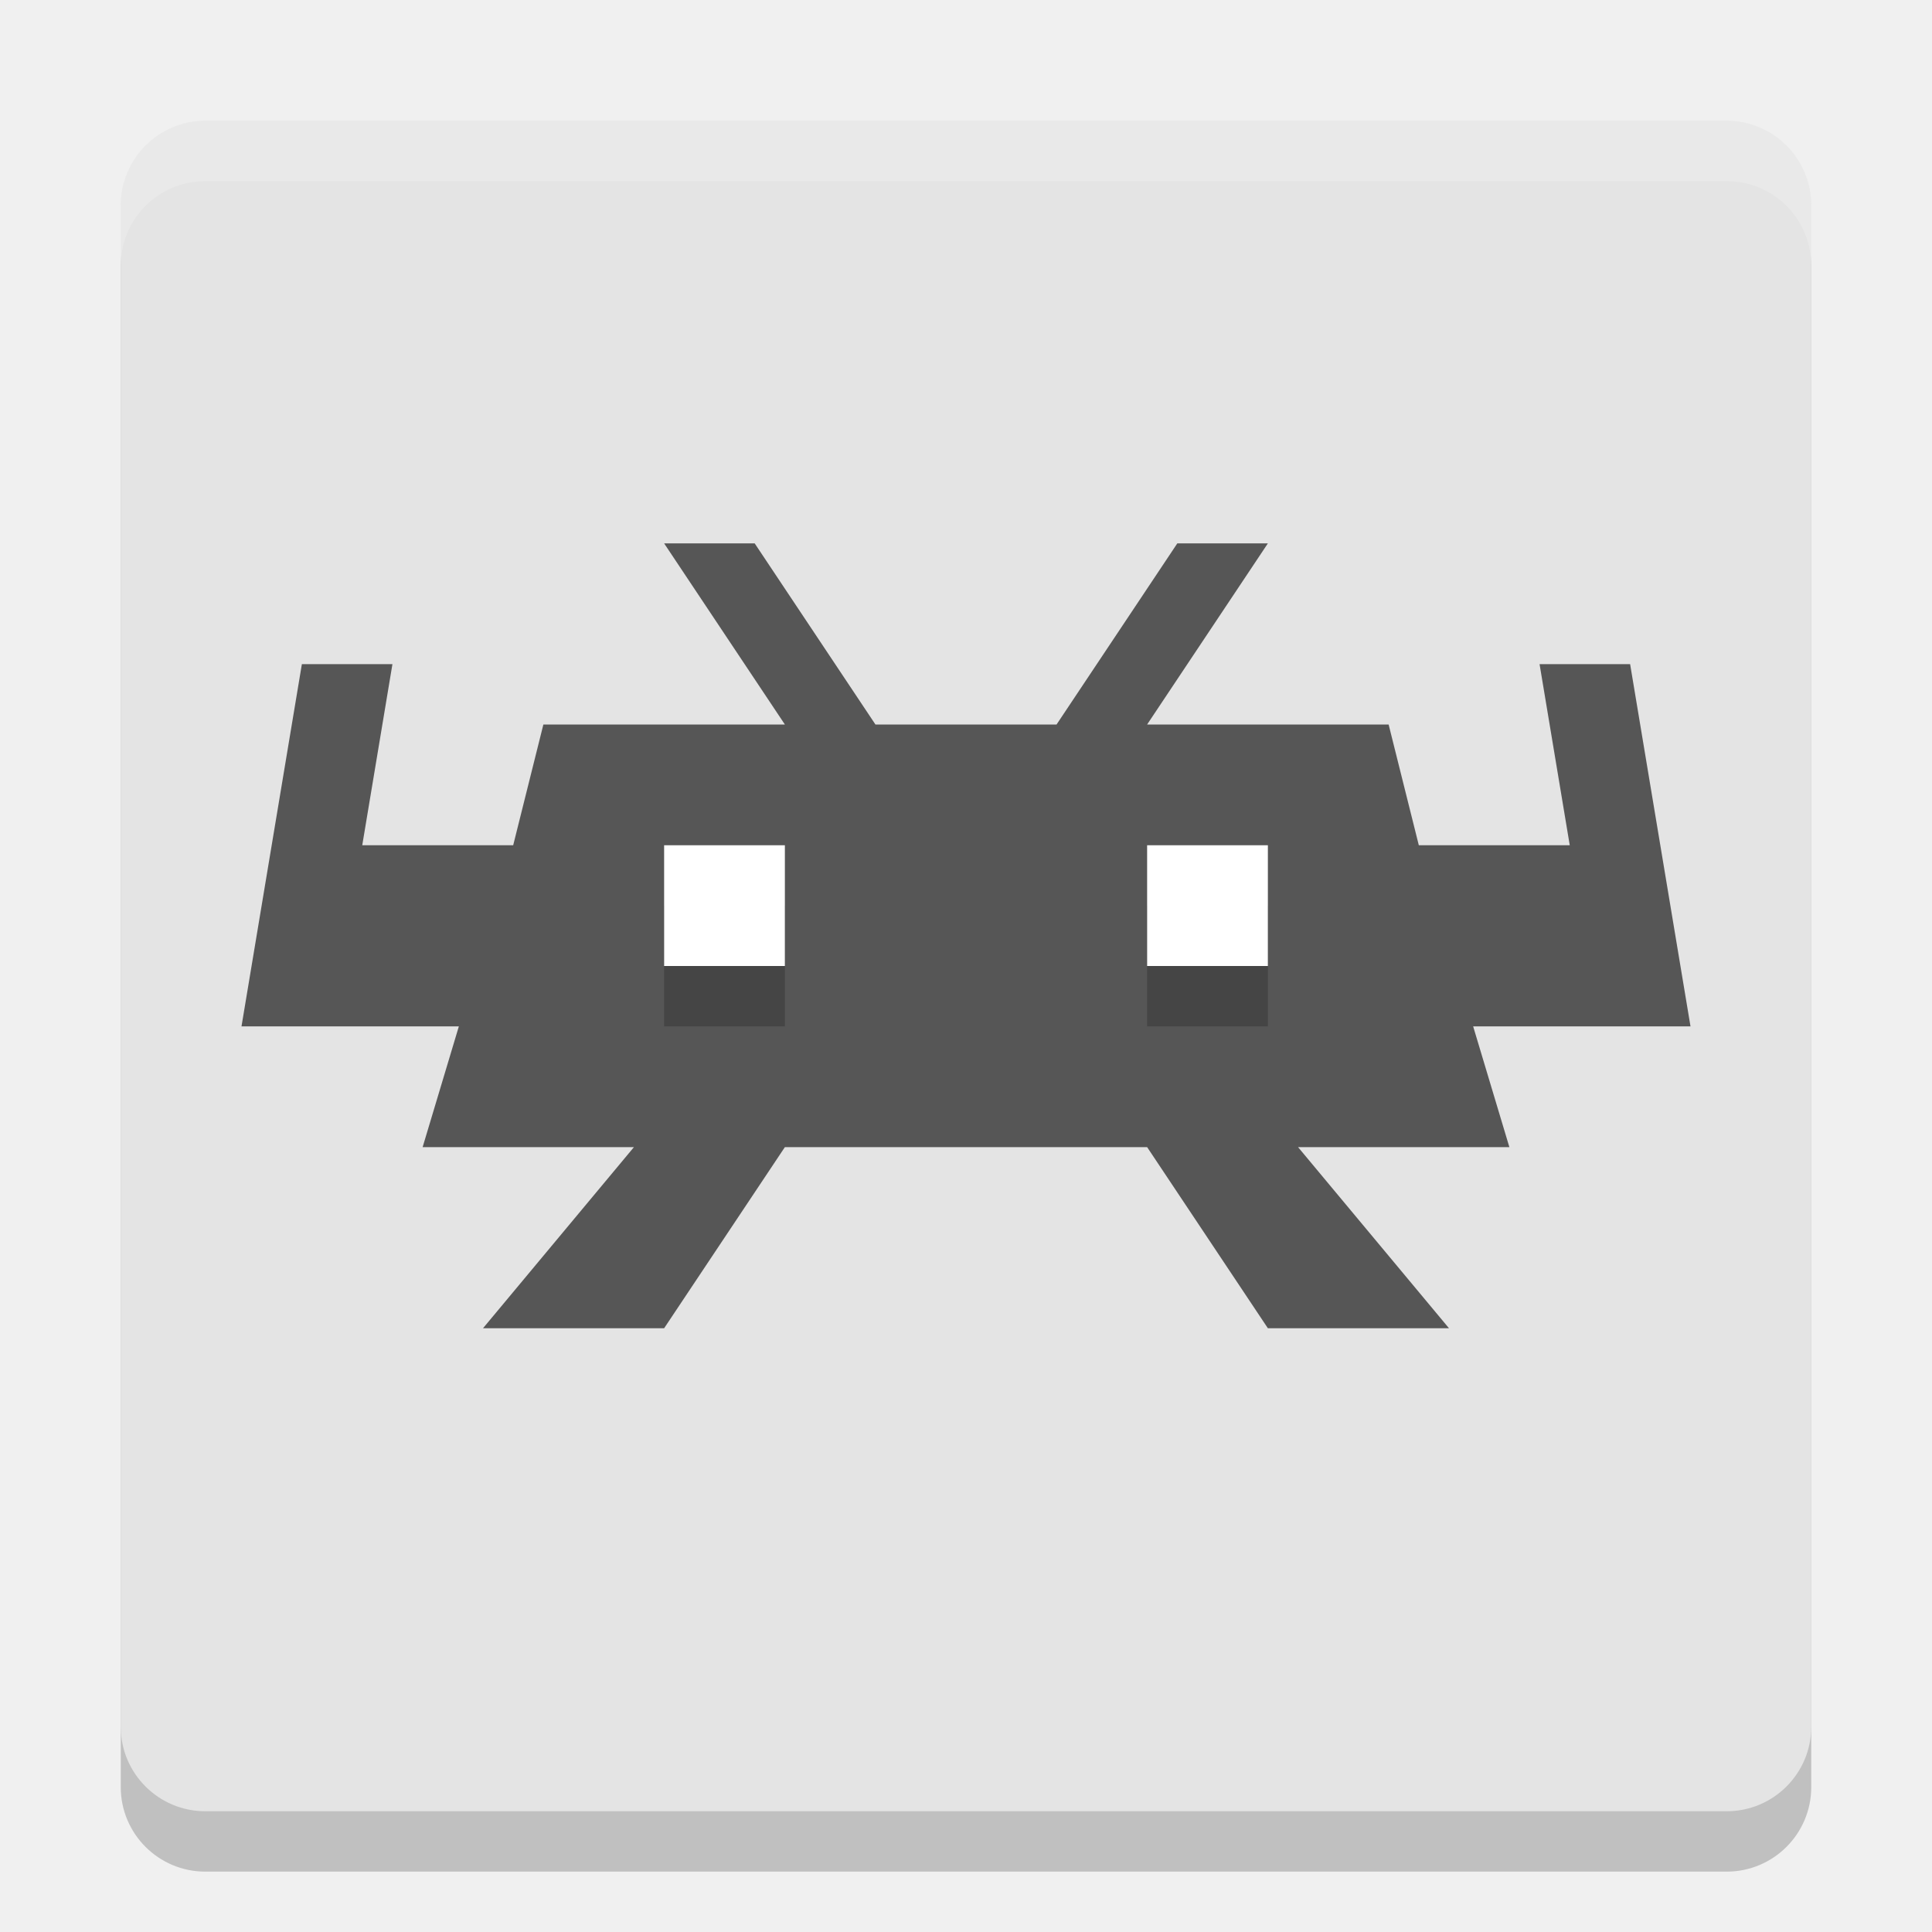
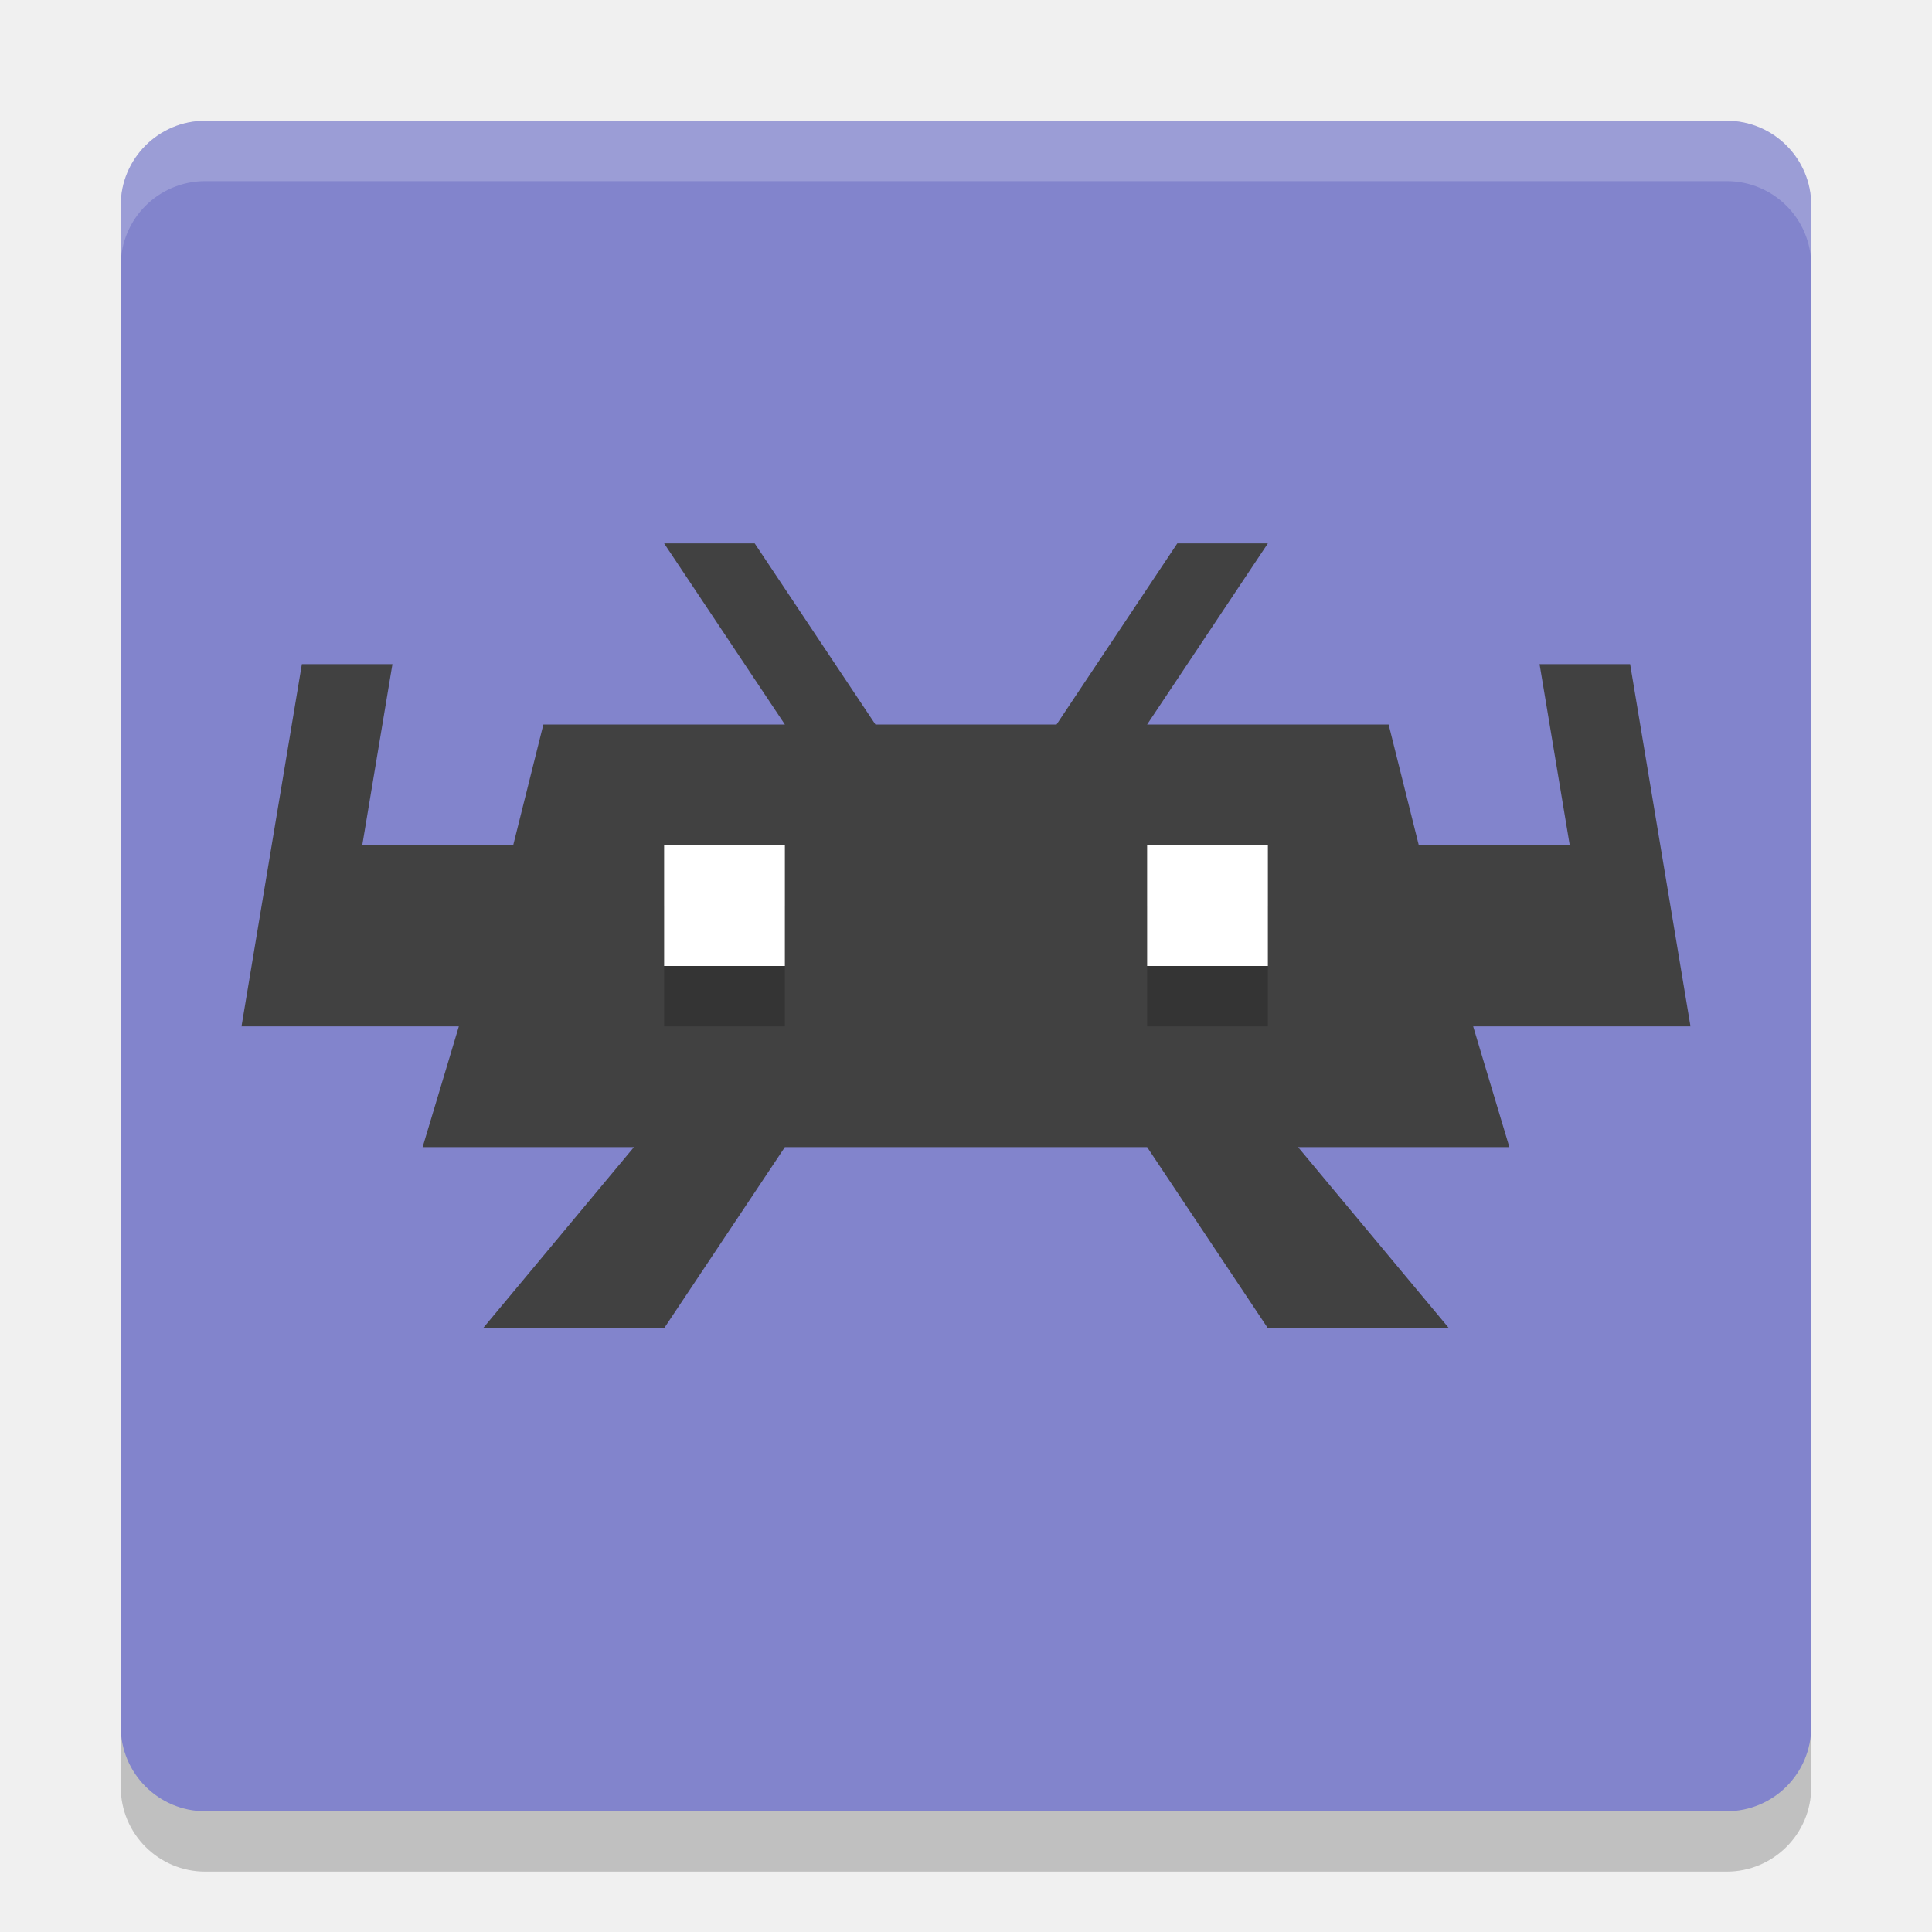
<svg xmlns="http://www.w3.org/2000/svg" width="32" height="32" version="1">
  <rect style="opacity:0.2" width="28" height="28" x="2" y="3" rx="1.4" ry="1.4" />
-   <rect style="fill:#e4e4e4" width="28" height="28" x="2" y="2" rx="1.4" ry="1.4" />
-   <path style="fill:#565656" d="M 11,9 13,12 9,12 8.5,14 6,14 6.5,11 5,11 4,17 5.412,17 7.6,17 7,19 l 3.5,0 -2.5,3 3,0 2,-3 6,0 2,3 3,0 -2.5,-3 3.5,0 -0.6,-2 3.6,0 -1,-6 -1.5,0 0.5,3 -2.5,0 -0.5,-2 -4,0 2,-3 -1.5,0 -2,3 -3,0 -2,-3 z" />
+   <rect style="fill:#8284cc" width="28" height="28" x="2" y="2" rx="1.4" ry="1.4" />
+   <path style="fill:#414141" d="M 11,9 13,12 9,12 8.5,14 6,14 6.5,11 5,11 4,17 5.412,17 7.6,17 7,19 l 3.5,0 -2.5,3 3,0 2,-3 6,0 2,3 3,0 -2.5,-3 3.5,0 -0.6,-2 3.6,0 -1,-6 -1.5,0 0.5,3 -2.5,0 -0.5,-2 -4,0 2,-3 -1.5,0 -2,3 -3,0 -2,-3 z" />
  <path style="opacity:0.2" d="m 11,15 0,2 2,0 0,-2 -2,0 z" />
  <path style="opacity:0.2" d="m 19,15 0,2 2,0 0,-2 -2,0 z" />
  <path style="fill:#ffffff" d="m 19,14 0,2 2,0 0,-2 -2,0 z" />
  <path style="fill:#ffffff;opacity:0.2" d="M 3.4 2 C 2.625 2 2 2.625 2 3.4 L 2 4.4 C 2 3.625 2.625 3 3.4 3 L 28.6 3 C 29.375 3 30 3.625 30 4.4 L 30 3.4 C 30 2.625 29.375 2 28.6 2 L 3.4 2 z" />
  <path style="fill:#ffffff" d="m 11,14 0,2 2,0 0,-2 -2,0 z" />
</svg>
